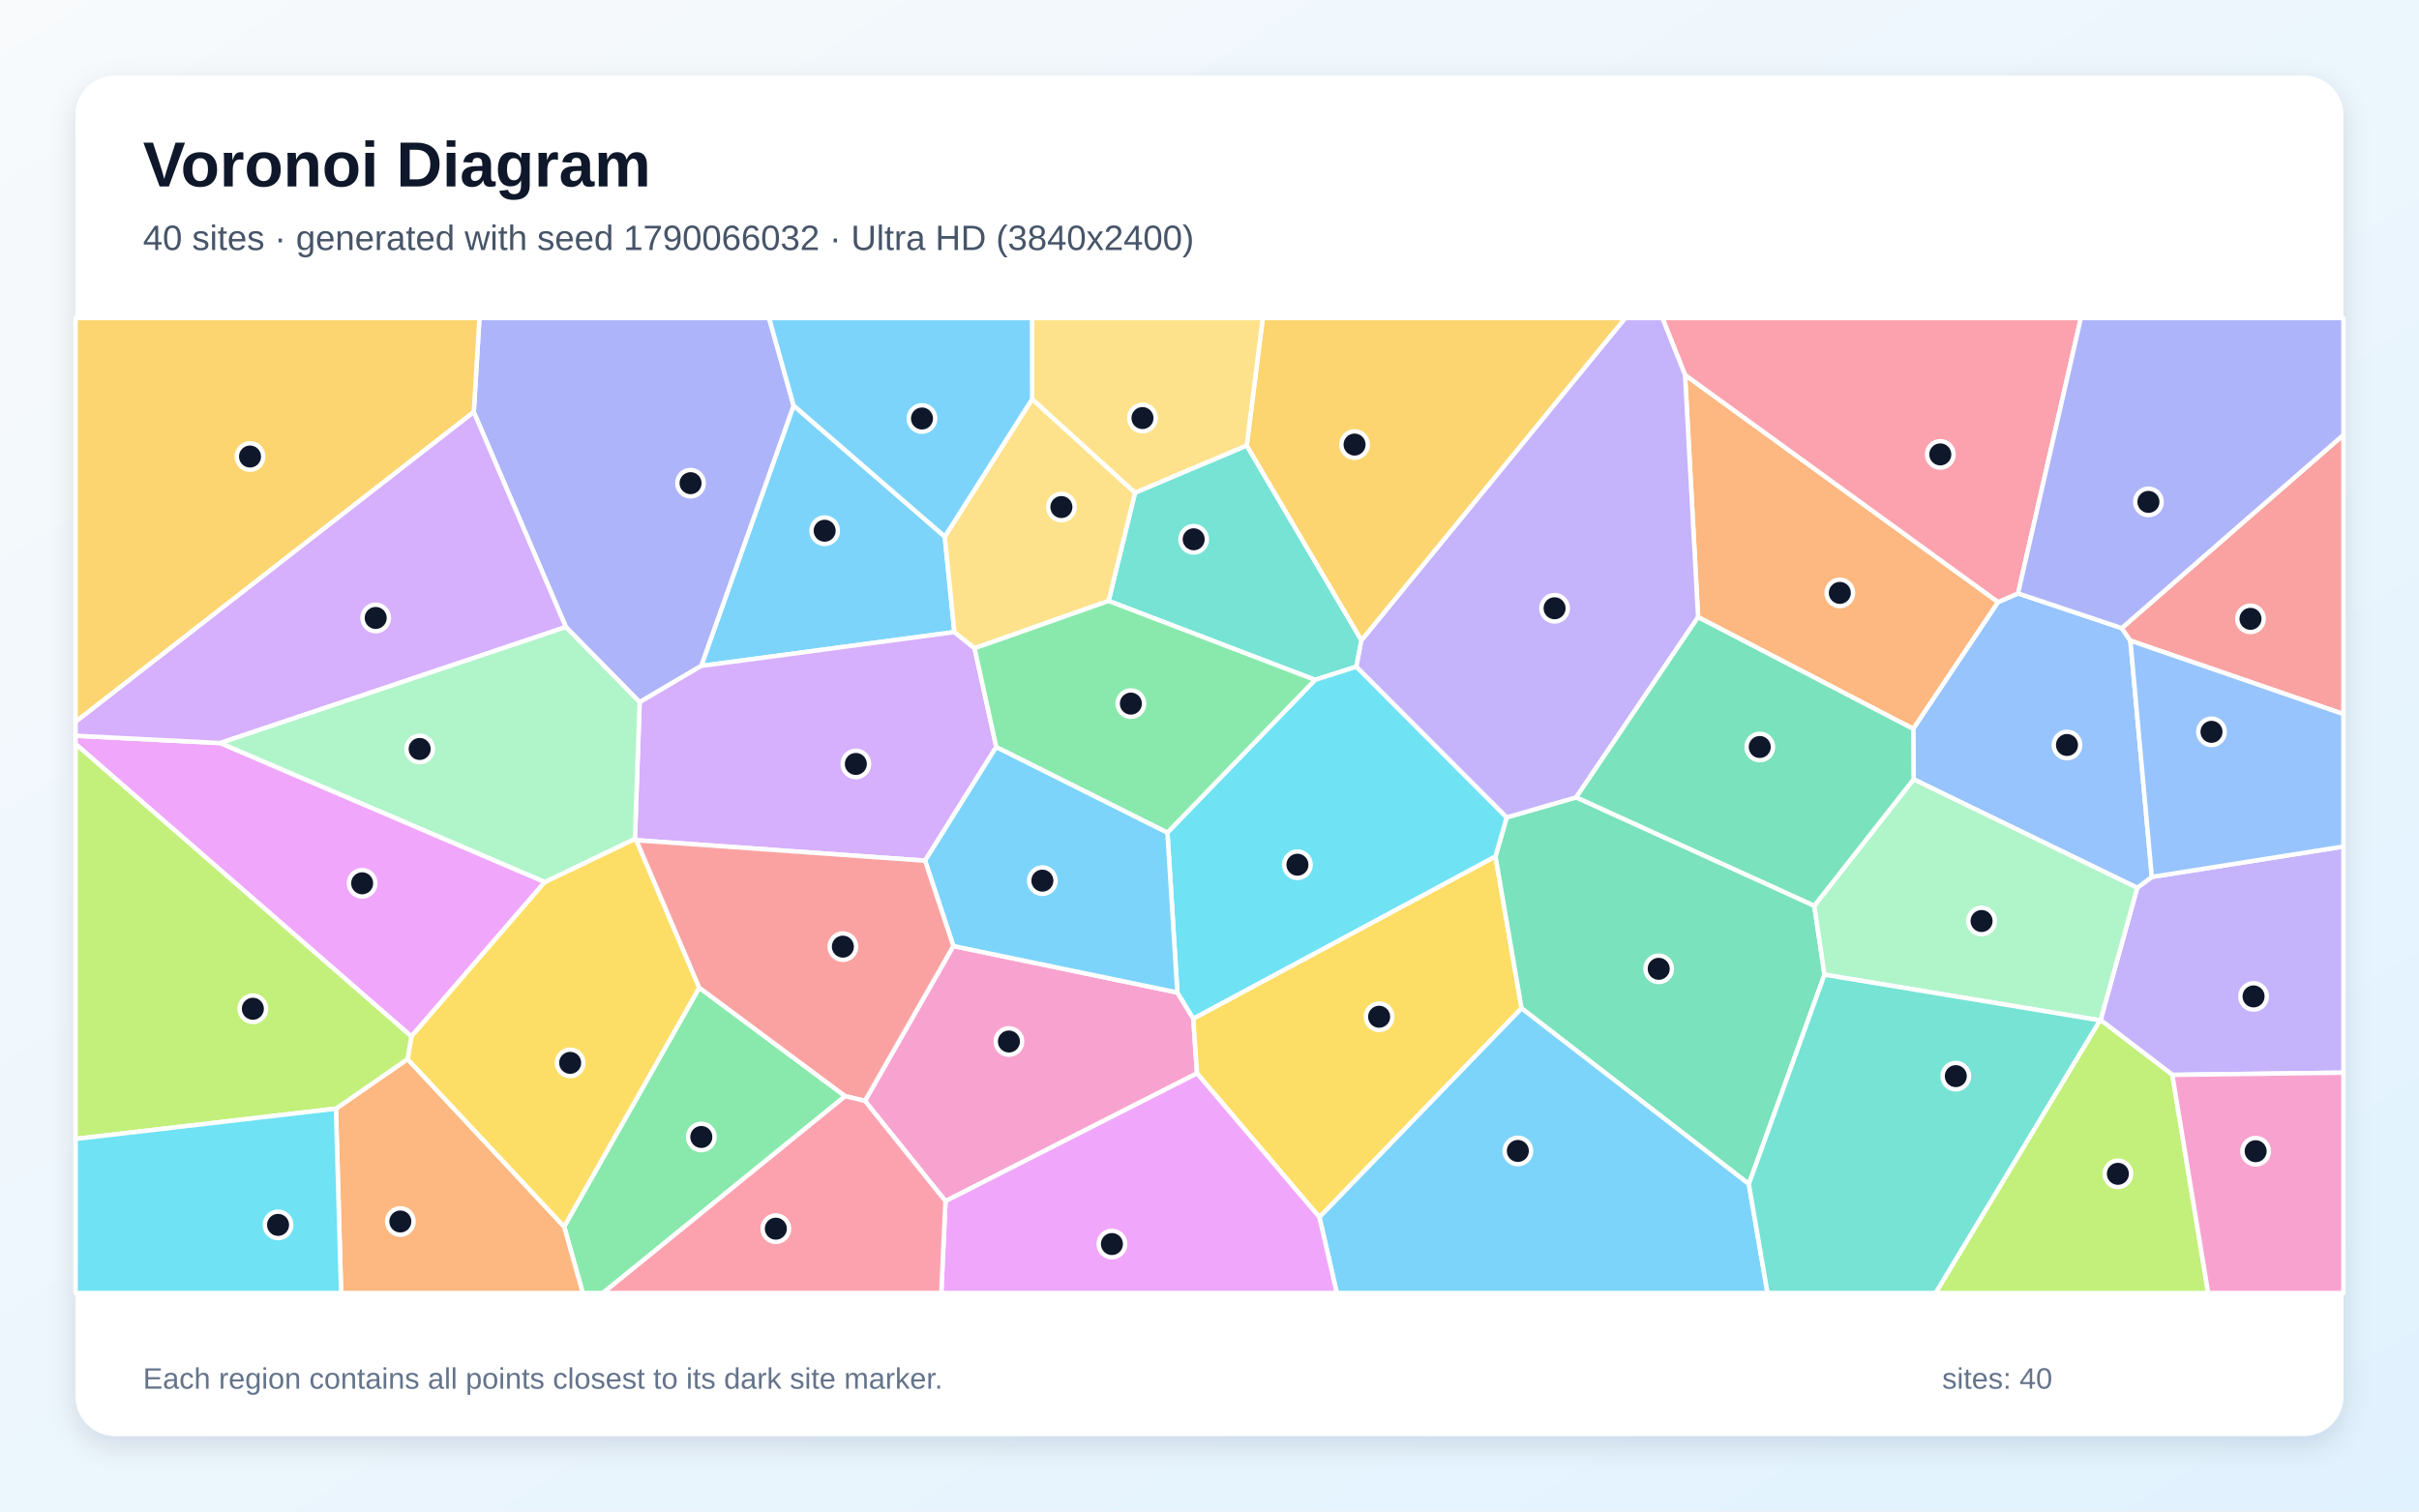
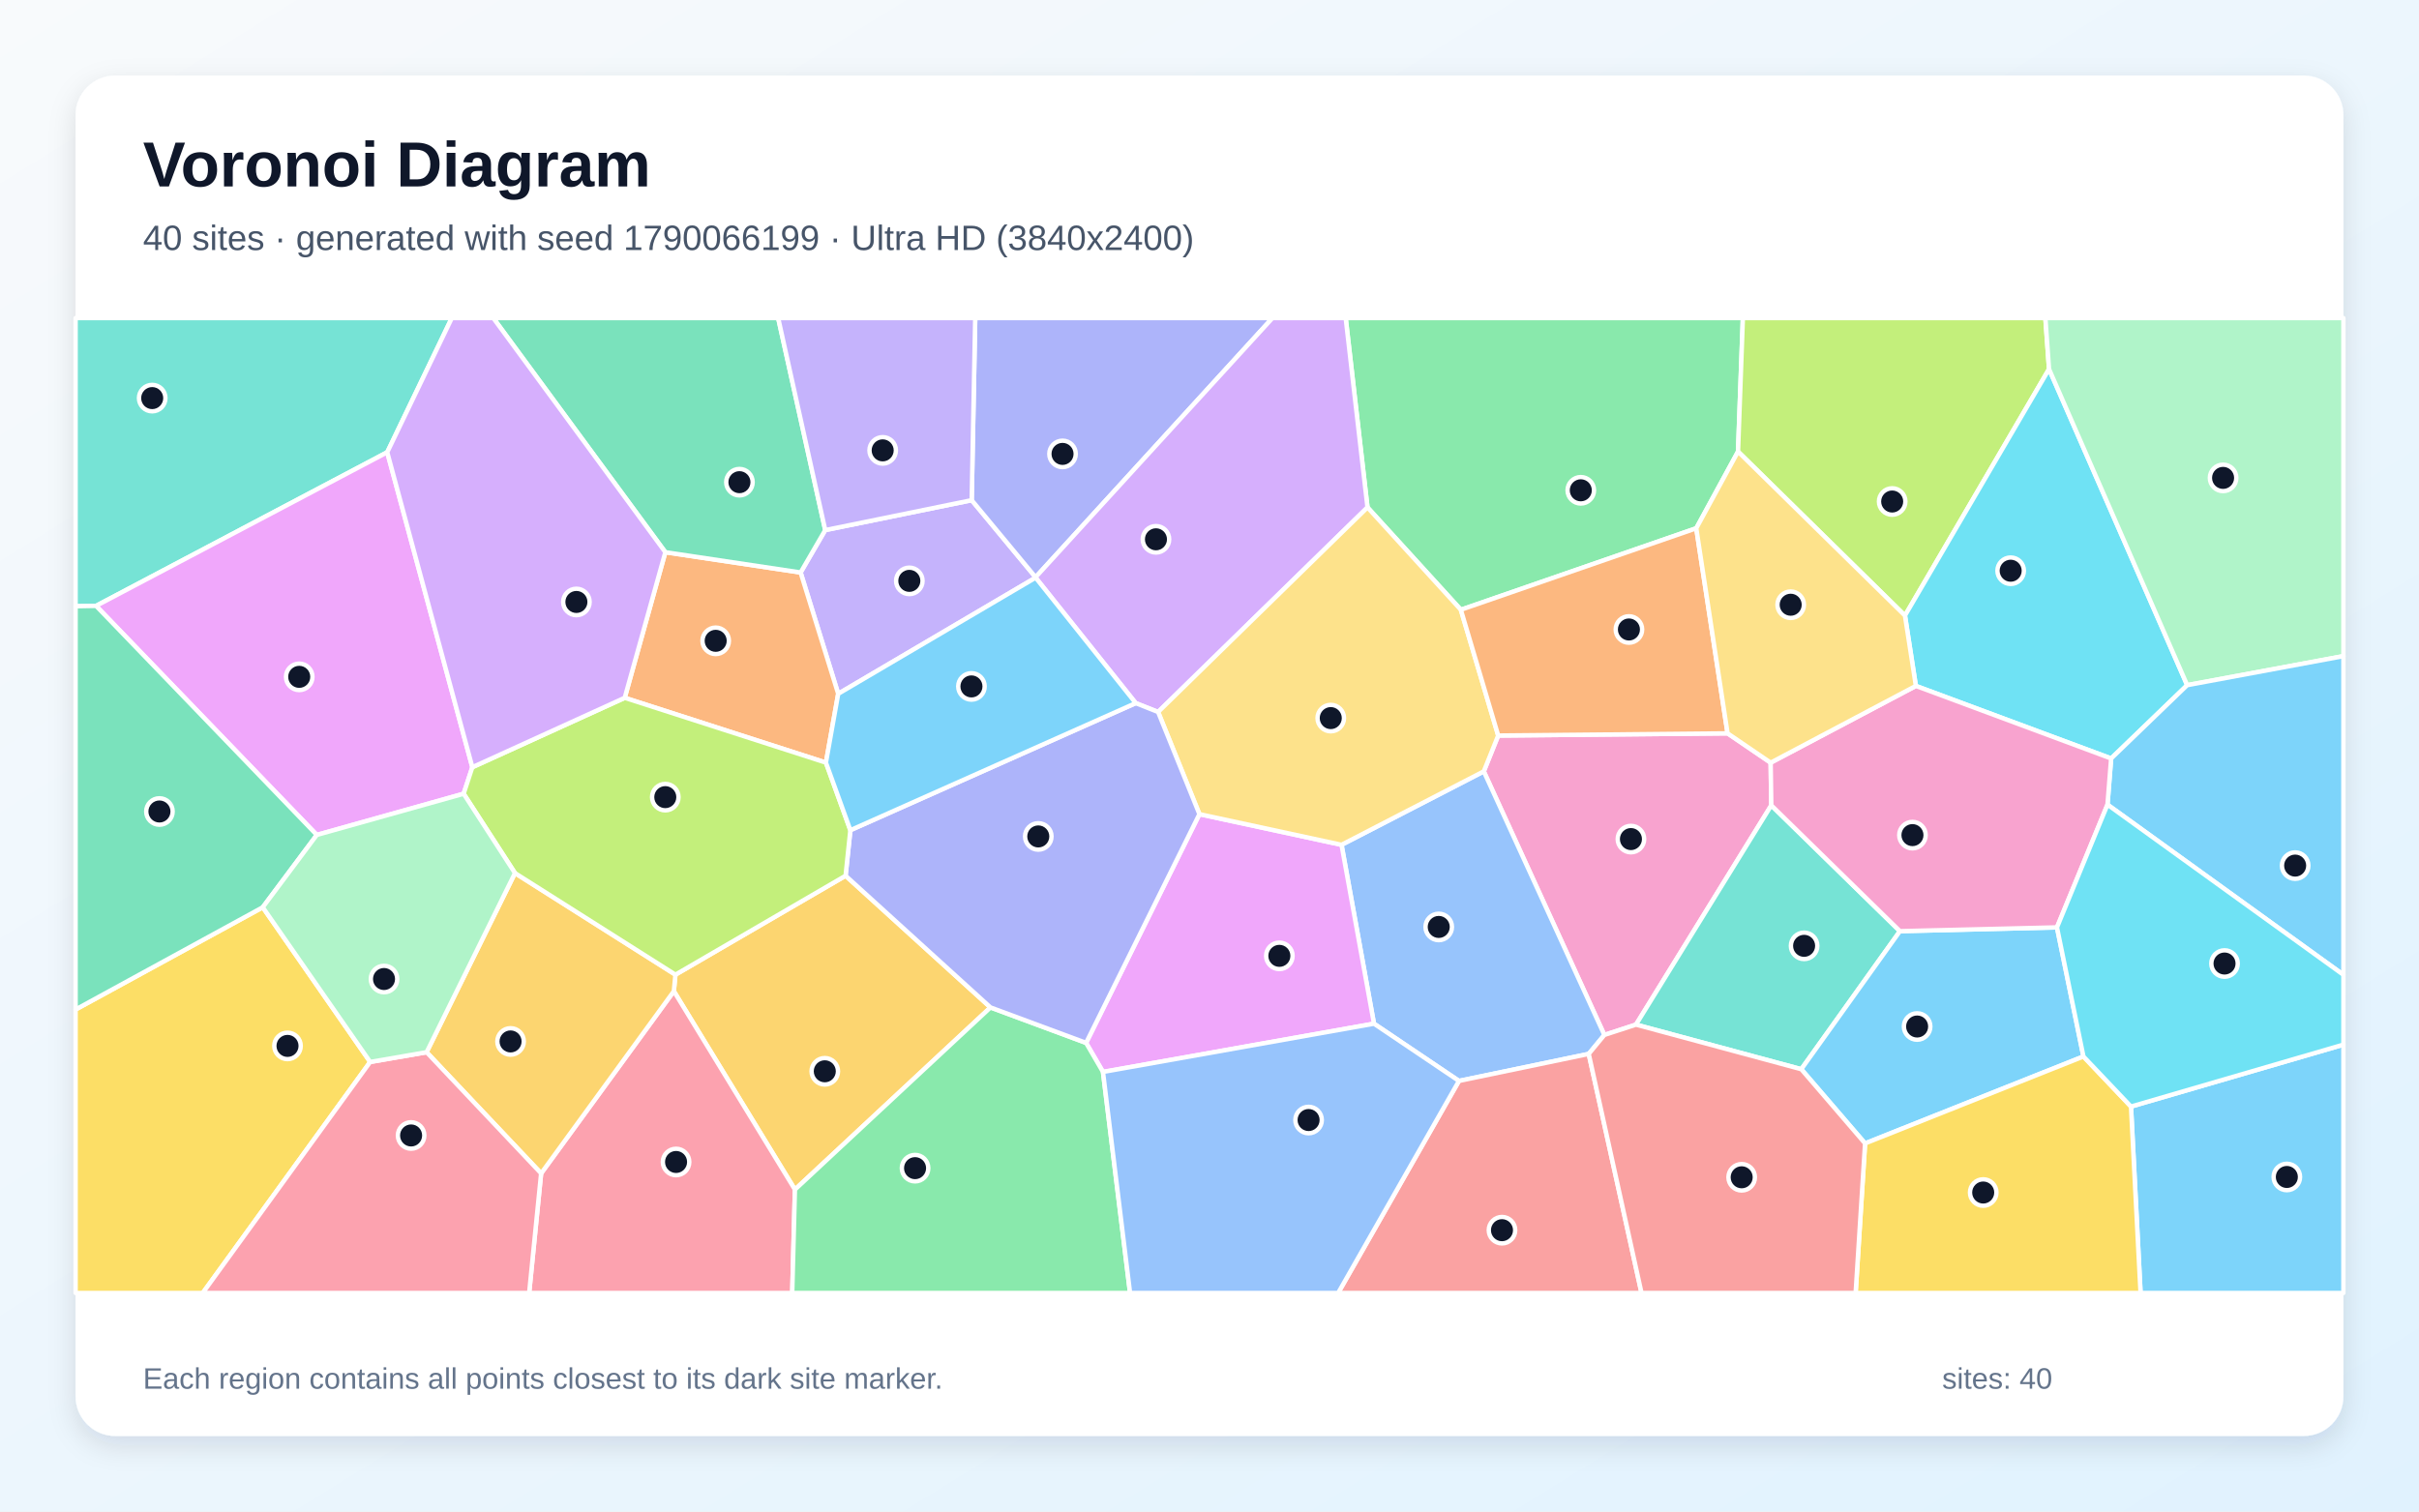
<svg xmlns="http://www.w3.org/2000/svg" width="3840" height="2400" viewBox="0 0 3840 2400" role="img" aria-labelledby="title description">
  <defs>
    <linearGradient id="background" x1="0" y1="0" x2="1" y2="1">
      <stop stop-color="#F8FAFC" />
      <stop offset="1" stop-color="#E0F2FE" />
    </linearGradient>
    <filter id="shadow" x="-5%" y="-5%" width="110%" height="110%">
      <feDropShadow dx="0" dy="15" stdDeviation="22" flood-color="#0F172A" flood-opacity=".12" />
    </filter>
  </defs>
  <rect width="3840" height="2400" fill="url(#background)" />
  <rect x="120" y="120" width="3600" height="2160" rx="63" fill="#FFFFFF" filter="url(#shadow)" />
  <g font-family="Arial, sans-serif">
    <text x="227" y="296" font-size="101" font-weight="700" fill="#0F172A">Voronoi Diagram</text>
-     <text x="227" y="397" font-size="56" fill="#475569">40 sites · generated with seed 1790066032 · Ultra HD (3840x2400)</text>
+     <text x="227" y="397" font-size="56" fill="#475569">40 sites · generated with seed 1790066199 · Ultra HD (3840x2400)</text>
  </g>
  <g stroke="#FFFFFF" stroke-width="7" stroke-linejoin="round">
-     <polygon points="1499.8,852.0 1515.0,1003.6 1113.1,1057.4 1259.8,643.9" fill="#38BDF8" fill-opacity="0.65" />
-     <polygon points="3448.5,1706.7 3334.5,1619.6 3392.7,1409.7 3415.9,1392.4 3720.0,1344.1 3720.0,1703.2" fill="#A78BFA" fill-opacity="0.65" />
-     <polygon points="1500.9,1907.2 1373.0,1748.0 1513.4,1502.1 1869.0,1575.9 1894.3,1617.3 1900.2,1704.3" fill="#F472B6" fill-opacity="0.65" />
-     <polygon points="2695.6,979.9 2674.9,595.3 3171.9,956.0 3037.2,1157.3" fill="#FB923C" fill-opacity="0.65" />
-     <polygon points="1900.2,1704.3 1894.3,1617.3 2374.0,1359.7 2415.4,1601.0 2094.5,1932.7" fill="#FACC15" fill-opacity="0.65" />
-     <polygon points="895.5,1947.6 1110.0,1568.2 1341.7,1740.5 957.2,2053.0 925.1,2053.0" fill="#4ADE80" fill-opacity="0.65" />
-     <polygon points="1979.1,707.3 2161.2,1016.5 2153.2,1058.6 2087.6,1079.5 1759.8,954.2 1801.8,782.2" fill="#2DD4BF" fill-opacity="0.65" />
-     <polygon points="3037.7,1237.4 3037.2,1157.3 3171.9,956.0 3203.5,942.2 3368.1,997.3 3381.8,1017.2 3415.9,1392.4 3392.7,1409.7" fill="#60A5FA" fill-opacity="0.65" />
-     <polygon points="864.9,1400.4 653.1,1645.7 120.0,1181.4 120.0,1168.2 349.6,1179.8" fill="#E879F9" fill-opacity="0.65" />
-     <polygon points="2776.2,1880.0 2415.4,1601.0 2374.0,1359.7 2391.8,1297.8 2502.1,1266.0 2880.1,1438.1 2896.3,1547.6" fill="#34D399" fill-opacity="0.65" />
-     <polygon points="3381.8,1017.2 3368.1,997.3 3720.0,690.5 3720.0,1133.8" fill="#F87171" fill-opacity="0.65" />
-     <polygon points="1015.4,1114.9 898.3,995.6 752.1,654.2 761.1,505.0 1220.9,505.0 1259.8,643.9 1113.1,1057.4" fill="#818CF8" fill-opacity="0.65" />
-     <polygon points="752.1,654.2 120.0,1146.2 120.0,505.0 761.1,505.0" fill="#FBBF24" fill-opacity="0.65" />
-     <polygon points="3333.5,1620.1 3334.5,1619.6 3448.5,1706.7 3505.3,2053.0 3072.6,2053.0" fill="#A3E635" fill-opacity="0.65" />
-     <polygon points="1010.2,1334.1 1007.9,1331.9 1015.4,1114.9 1113.1,1057.4 1515.0,1003.6 1547.1,1029.3 1581.5,1186.0 1468.5,1366.6" fill="#C084FC" fill-opacity="0.65" />
-     <polygon points="3203.5,942.2 3171.9,956.0 2674.9,595.3 2638.9,505.0 3303.3,505.0" fill="#FB7185" fill-opacity="0.65" />
-     <polygon points="2391.8,1297.8 2374.0,1359.7 1894.3,1617.3 1869.0,1575.9 1853.2,1321.9 2087.6,1079.5 2153.2,1058.6" fill="#22D3EE" fill-opacity="0.65" />
-     <polygon points="3333.5,1620.1 2896.3,1547.6 2880.1,1438.1 3037.7,1237.4 3392.7,1409.7 3334.5,1619.6" fill="#86EFAC" fill-opacity="0.65" />
-     <polygon points="1638.5,633.6 1801.8,782.2 1759.8,954.2 1547.1,1029.3 1515.0,1003.6 1499.8,852.0" fill="#FCD34D" fill-opacity="0.65" />
-     <polygon points="2094.5,1932.7 2415.4,1601.0 2776.2,1880.0 2805.8,2053.0 2122.1,2053.0" fill="#38BDF8" fill-opacity="0.65" />
-     <polygon points="1468.5,1366.6 1581.5,1186.0 1853.2,1321.9 1869.0,1575.9 1513.4,1502.1" fill="#38BDF8" fill-opacity="0.65" />
-     <polygon points="2502.1,1266.0 2391.8,1297.8 2153.2,1058.6 2161.2,1016.5 2579.9,505.0 2638.9,505.0 2674.9,595.3 2695.6,979.9" fill="#A78BFA" fill-opacity="0.65" />
-     <polygon points="3448.5,1706.7 3720.0,1703.2 3720.0,2053.0 3505.3,2053.0" fill="#F472B6" fill-opacity="0.65" />
-     <polygon points="533.3,1760.3 647.0,1681.6 895.5,1947.6 925.1,2053.0 541.5,2053.0" fill="#FB923C" fill-opacity="0.65" />
-     <polygon points="647.0,1681.6 653.1,1645.7 864.9,1400.4 1007.9,1331.9 1010.2,1334.1 1110.0,1568.2 895.5,1947.6" fill="#FACC15" fill-opacity="0.65" />
-     <polygon points="1759.8,954.2 2087.6,1079.5 1853.2,1321.9 1581.5,1186.0 1547.1,1029.3" fill="#4ADE80" fill-opacity="0.65" />
-     <polygon points="2776.2,1880.0 2896.3,1547.6 3333.5,1620.1 3072.6,2053.0 2805.8,2053.0" fill="#2DD4BF" fill-opacity="0.65" />
-     <polygon points="3415.9,1392.4 3381.8,1017.2 3720.0,1133.8 3720.0,1344.1" fill="#60A5FA" fill-opacity="0.65" />
-     <polygon points="1500.9,1907.2 1900.2,1704.3 2094.5,1932.7 2122.1,2053.0 1494.2,2053.0" fill="#E879F9" fill-opacity="0.65" />
-     <polygon points="2880.1,1438.1 2502.1,1266.0 2695.6,979.9 3037.2,1157.3 3037.7,1237.4" fill="#34D399" fill-opacity="0.65" />
-     <polygon points="1341.7,1740.5 1110.0,1568.2 1010.2,1334.1 1468.5,1366.6 1513.4,1502.1 1373.0,1748.0" fill="#F87171" fill-opacity="0.65" />
-     <polygon points="3368.1,997.3 3203.5,942.2 3303.3,505.0 3720.0,505.0 3720.0,690.5" fill="#818CF8" fill-opacity="0.65" />
-     <polygon points="2161.2,1016.5 1979.1,707.3 2004.5,505.0 2579.9,505.0" fill="#FBBF24" fill-opacity="0.65" />
-     <polygon points="647.0,1681.6 533.3,1760.3 120.0,1808.4 120.0,1181.4 653.1,1645.7" fill="#A3E635" fill-opacity="0.65" />
-     <polygon points="752.1,654.2 898.3,995.6 349.6,1179.8 120.0,1168.2 120.0,1146.2" fill="#C084FC" fill-opacity="0.65" />
-     <polygon points="1341.7,1740.5 1373.0,1748.0 1500.9,1907.2 1494.2,2053.0 957.2,2053.0" fill="#FB7185" fill-opacity="0.65" />
-     <polygon points="120.0,1808.4 533.3,1760.3 541.5,2053.0 120.0,2053.0" fill="#22D3EE" fill-opacity="0.65" />
-     <polygon points="864.9,1400.4 349.6,1179.8 898.3,995.6 1015.4,1114.9 1007.9,1331.9" fill="#86EFAC" fill-opacity="0.65" />
-     <polygon points="1979.1,707.3 1801.8,782.2 1638.5,633.6 1638.3,505.0 2004.5,505.0" fill="#FCD34D" fill-opacity="0.65" />
-     <polygon points="1638.5,633.6 1499.8,852.0 1259.8,643.9 1220.9,505.0 1638.3,505.0" fill="#38BDF8" fill-opacity="0.65" />
+     <polygon points="3382.8,1757.0 3720.0,1658.7 3720.0,2053.0 3398.0,2053.0" fill="#38BDF8" fill-opacity="0.65" />
+     <polygon points="1542.5,794.2 1643.9,916.5 1644.0,917.2 1330.6,1101.6 1270.9,909.0 1310.0,841.7" fill="#A78BFA" fill-opacity="0.65" />
+     <polygon points="2546.8,1643.3 2355.4,1224.8 2378.3,1167.9 2742.4,1164.4 2810.8,1211.0 2811.8,1278.7 2597.0,1626.9" fill="#F472B6" fill-opacity="0.65" />
+     <polygon points="1311.1,1210.9 991.7,1108.0 1056.2,876.8 1270.9,909.0 1330.6,1101.6" fill="#FB923C" fill-opacity="0.65" />
+     <polygon points="120.0,1602.9 417.1,1440.6 587.6,1686.2 321.8,2053.0 120.0,2053.0" fill="#FACC15" fill-opacity="0.65" />
+     <polygon points="2759.0,717.0 2692.7,838.8 2319.0,968.2 2170.8,805.6 2136.2,505.0 2766.7,505.0" fill="#4ADE80" fill-opacity="0.65" />
+     <polygon points="3016.0,1478.5 2859.4,1697.7 2597.0,1626.9 2811.8,1278.7" fill="#2DD4BF" fill-opacity="0.65" />
+     <polygon points="2522.0,1673.4 2316.0,1716.3 2181.1,1625.4 2129.6,1341.4 2355.4,1224.8 2546.8,1643.3" fill="#60A5FA" fill-opacity="0.65" />
+     <polygon points="1750.9,1702.0 1724.1,1655.9 1904.0,1292.7 2129.6,1341.4 2181.1,1625.4" fill="#E879F9" fill-opacity="0.65" />
+     <polygon points="1056.2,876.8 783.1,505.0 1235.3,505.0 1310.0,841.7 1270.9,909.0" fill="#34D399" fill-opacity="0.65" />
+     <polygon points="2316.0,1716.3 2522.0,1673.4 2605.8,2053.0 2124.2,2053.0" fill="#F87171" fill-opacity="0.65" />
+     <polygon points="1643.9,916.5 1542.5,794.2 1548.1,505.0 2019.9,505.0" fill="#818CF8" fill-opacity="0.65" />
+     <polygon points="1342.3,1390.5 1572.3,1599.6 1261.9,1888.8 1069.7,1573.8 1072.2,1547.6" fill="#FBBF24" fill-opacity="0.65" />
+     <polygon points="3252.7,586.0 3024.0,977.4 2759.0,717.0 2766.7,505.0 3246.9,505.0" fill="#A3E635" fill-opacity="0.65" />
+     <polygon points="2170.8,805.6 1838.4,1130.5 1802.9,1116.4 1644.0,917.2 1643.9,916.5 2019.9,505.0 2136.2,505.0" fill="#C084FC" fill-opacity="0.65" />
+     <polygon points="859.0,1863.1 1069.7,1573.8 1261.9,1888.8 1257.6,2053.0 840.0,2053.0" fill="#FB7185" fill-opacity="0.65" />
+     <polygon points="3351.3,1204.3 3041.3,1089.1 3024.0,977.4 3252.7,586.0 3472.0,1087.9" fill="#22D3EE" fill-opacity="0.65" />
+     <polygon points="3472.0,1087.9 3252.7,586.0 3246.9,505.0 3720.0,505.0 3720.0,1041.8" fill="#86EFAC" fill-opacity="0.65" />
+     <polygon points="2129.6,1341.4 1904.0,1292.7 1838.4,1130.5 2170.8,805.6 2319.0,968.2 2378.3,1167.9 2355.4,1224.8" fill="#FCD34D" fill-opacity="0.65" />
+     <polygon points="3345.5,1277.6 3351.3,1204.3 3472.0,1087.9 3720.0,1041.8 3720.0,1547.8" fill="#38BDF8" fill-opacity="0.65" />
+     <polygon points="3307.3,1677.5 2960.7,1815.5 2859.4,1697.7 3016.0,1478.5 3265.3,1472.5" fill="#38BDF8" fill-opacity="0.65" />
+     <polygon points="1542.5,794.2 1310.0,841.7 1235.3,505.0 1548.1,505.0" fill="#A78BFA" fill-opacity="0.65" />
+     <polygon points="3265.3,1472.5 3016.0,1478.5 2811.8,1278.7 2810.8,1211.0 3041.3,1089.1 3351.3,1204.3 3345.5,1277.6" fill="#F472B6" fill-opacity="0.65" />
+     <polygon points="2742.4,1164.4 2378.3,1167.9 2319.0,968.2 2692.7,838.8" fill="#FB923C" fill-opacity="0.65" />
+     <polygon points="2960.7,1815.5 3307.3,1677.5 3382.8,1757.0 3398.0,2053.0 2945.7,2053.0" fill="#FACC15" fill-opacity="0.65" />
+     <polygon points="1261.9,1888.8 1572.3,1599.6 1724.1,1655.9 1750.9,1702.0 1793.9,2053.0 1257.6,2053.0" fill="#4ADE80" fill-opacity="0.65" />
+     <polygon points="614.7,718.1 152.5,962.0 120.0,962.6 120.0,505.0 717.2,505.0" fill="#2DD4BF" fill-opacity="0.65" />
+     <polygon points="1750.9,1702.0 2181.1,1625.4 2316.0,1716.3 2124.2,2053.0 1793.9,2053.0" fill="#60A5FA" fill-opacity="0.65" />
+     <polygon points="749.8,1218.2 736.0,1260.3 502.9,1325.7 152.5,962.0 614.7,718.1" fill="#E879F9" fill-opacity="0.65" />
+     <polygon points="502.9,1325.7 417.1,1440.6 120.0,1602.9 120.0,962.6 152.5,962.0" fill="#34D399" fill-opacity="0.65" />
+     <polygon points="2522.0,1673.4 2546.8,1643.3 2597.0,1626.9 2859.4,1697.7 2960.7,1815.5 2945.7,2053.0 2605.8,2053.0" fill="#F87171" fill-opacity="0.65" />
+     <polygon points="1572.3,1599.6 1342.3,1390.5 1349.9,1318.2 1802.9,1116.4 1838.4,1130.5 1904.0,1292.7 1724.1,1655.9" fill="#818CF8" fill-opacity="0.65" />
+     <polygon points="677.2,1670.7 817.5,1386.3 1072.2,1547.6 1069.7,1573.8 859.0,1863.1" fill="#FBBF24" fill-opacity="0.65" />
+     <polygon points="1349.9,1318.2 1342.3,1390.5 1072.2,1547.6 817.5,1386.3 736.0,1260.3 749.8,1218.2 991.7,1108.0 1311.1,1210.9" fill="#A3E635" fill-opacity="0.65" />
+     <polygon points="749.8,1218.2 614.7,718.1 717.2,505.0 783.1,505.0 1056.2,876.8 991.7,1108.0" fill="#C084FC" fill-opacity="0.65" />
+     <polygon points="587.6,1686.2 677.2,1670.7 859.0,1863.1 840.0,2053.0 321.8,2053.0" fill="#FB7185" fill-opacity="0.65" />
+     <polygon points="3307.3,1677.5 3265.3,1472.5 3345.5,1277.6 3720.0,1547.8 3720.0,1658.7 3382.8,1757.0" fill="#22D3EE" fill-opacity="0.65" />
+     <polygon points="817.5,1386.3 677.2,1670.7 587.6,1686.2 417.1,1440.6 502.9,1325.7 736.0,1260.3" fill="#86EFAC" fill-opacity="0.65" />
+     <polygon points="3024.0,977.4 3041.3,1089.1 2810.8,1211.0 2742.4,1164.4 2692.7,838.8 2759.0,717.0" fill="#FCD34D" fill-opacity="0.65" />
+     <polygon points="1802.9,1116.4 1349.9,1318.2 1311.1,1210.9 1330.6,1101.6 1644.0,917.2" fill="#38BDF8" fill-opacity="0.65" />
  </g>
  <g>
-     <circle cx="1309.1" cy="842.7" r="21" fill="#0F172A" stroke="#FFFFFF" stroke-width="7" />
-     <circle cx="3577.4" cy="1582.1" r="21" fill="#0F172A" stroke="#FFFFFF" stroke-width="7" />
-     <circle cx="1601.6" cy="1653.7" r="21" fill="#0F172A" stroke="#FFFFFF" stroke-width="7" />
-     <circle cx="2920.6" cy="941.4" r="21" fill="#0F172A" stroke="#FFFFFF" stroke-width="7" />
-     <circle cx="2189.3" cy="1614.4" r="21" fill="#0F172A" stroke="#FFFFFF" stroke-width="7" />
-     <circle cx="1113.3" cy="1805.3" r="21" fill="#0F172A" stroke="#FFFFFF" stroke-width="7" />
-     <circle cx="1894.9" cy="856.3" r="21" fill="#0F172A" stroke="#FFFFFF" stroke-width="7" />
-     <circle cx="3281.2" cy="1182.9" r="21" fill="#0F172A" stroke="#FFFFFF" stroke-width="7" />
-     <circle cx="574.9" cy="1402.5" r="21" fill="#0F172A" stroke="#FFFFFF" stroke-width="7" />
-     <circle cx="2633.1" cy="1538.3" r="21" fill="#0F172A" stroke="#FFFFFF" stroke-width="7" />
-     <circle cx="3572.5" cy="982.6" r="21" fill="#0F172A" stroke="#FFFFFF" stroke-width="7" />
-     <circle cx="1096.2" cy="767.2" r="21" fill="#0F172A" stroke="#FFFFFF" stroke-width="7" />
-     <circle cx="396.9" cy="724.9" r="21" fill="#0F172A" stroke="#FFFFFF" stroke-width="7" />
-     <circle cx="3362.0" cy="1863.8" r="21" fill="#0F172A" stroke="#FFFFFF" stroke-width="7" />
-     <circle cx="1358.6" cy="1213.0" r="21" fill="#0F172A" stroke="#FFFFFF" stroke-width="7" />
-     <circle cx="3080.1" cy="721.5" r="21" fill="#0F172A" stroke="#FFFFFF" stroke-width="7" />
-     <circle cx="2059.6" cy="1373.0" r="21" fill="#0F172A" stroke="#FFFFFF" stroke-width="7" />
-     <circle cx="3145.6" cy="1462.4" r="21" fill="#0F172A" stroke="#FFFFFF" stroke-width="7" />
-     <circle cx="1684.9" cy="805.1" r="21" fill="#0F172A" stroke="#FFFFFF" stroke-width="7" />
-     <circle cx="2409.5" cy="1827.5" r="21" fill="#0F172A" stroke="#FFFFFF" stroke-width="7" />
-     <circle cx="1654.7" cy="1398.3" r="21" fill="#0F172A" stroke="#FFFFFF" stroke-width="7" />
-     <circle cx="2467.8" cy="965.8" r="21" fill="#0F172A" stroke="#FFFFFF" stroke-width="7" />
-     <circle cx="3580.7" cy="1827.9" r="21" fill="#0F172A" stroke="#FFFFFF" stroke-width="7" />
-     <circle cx="635.5" cy="1939.5" r="21" fill="#0F172A" stroke="#FFFFFF" stroke-width="7" />
-     <circle cx="905.1" cy="1687.6" r="21" fill="#0F172A" stroke="#FFFFFF" stroke-width="7" />
-     <circle cx="1795.2" cy="1117.2" r="21" fill="#0F172A" stroke="#FFFFFF" stroke-width="7" />
-     <circle cx="3104.7" cy="1708.7" r="21" fill="#0F172A" stroke="#FFFFFF" stroke-width="7" />
-     <circle cx="3510.6" cy="1162.0" r="21" fill="#0F172A" stroke="#FFFFFF" stroke-width="7" />
-     <circle cx="1765.1" cy="1975.3" r="21" fill="#0F172A" stroke="#FFFFFF" stroke-width="7" />
-     <circle cx="2793.5" cy="1186.1" r="21" fill="#0F172A" stroke="#FFFFFF" stroke-width="7" />
-     <circle cx="1338.0" cy="1503.1" r="21" fill="#0F172A" stroke="#FFFFFF" stroke-width="7" />
-     <circle cx="3410.5" cy="796.9" r="21" fill="#0F172A" stroke="#FFFFFF" stroke-width="7" />
-     <circle cx="2150.3" cy="705.9" r="21" fill="#0F172A" stroke="#FFFFFF" stroke-width="7" />
-     <circle cx="401.4" cy="1601.7" r="21" fill="#0F172A" stroke="#FFFFFF" stroke-width="7" />
-     <circle cx="596.4" cy="981.2" r="21" fill="#0F172A" stroke="#FFFFFF" stroke-width="7" />
-     <circle cx="1231.6" cy="1950.9" r="21" fill="#0F172A" stroke="#FFFFFF" stroke-width="7" />
-     <circle cx="441.4" cy="1944.9" r="21" fill="#0F172A" stroke="#FFFFFF" stroke-width="7" />
-     <circle cx="666.2" cy="1189.2" r="21" fill="#0F172A" stroke="#FFFFFF" stroke-width="7" />
-     <circle cx="1813.6" cy="663.8" r="21" fill="#0F172A" stroke="#FFFFFF" stroke-width="7" />
-     <circle cx="1463.6" cy="664.5" r="21" fill="#0F172A" stroke="#FFFFFF" stroke-width="7" />
+     <circle cx="3630.2" cy="1868.8" r="21" fill="#0F172A" stroke="#FFFFFF" stroke-width="7" />
+     <circle cx="1443.5" cy="922.3" r="21" fill="#0F172A" stroke="#FFFFFF" stroke-width="7" />
+     <circle cx="2589.0" cy="1332.3" r="21" fill="#0F172A" stroke="#FFFFFF" stroke-width="7" />
+     <circle cx="1136.1" cy="1017.5" r="21" fill="#0F172A" stroke="#FFFFFF" stroke-width="7" />
+     <circle cx="456.4" cy="1660.7" r="21" fill="#0F172A" stroke="#FFFFFF" stroke-width="7" />
+     <circle cx="2509.4" cy="778.5" r="21" fill="#0F172A" stroke="#FFFFFF" stroke-width="7" />
+     <circle cx="2863.9" cy="1501.8" r="21" fill="#0F172A" stroke="#FFFFFF" stroke-width="7" />
+     <circle cx="2283.9" cy="1471.8" r="21" fill="#0F172A" stroke="#FFFFFF" stroke-width="7" />
+     <circle cx="2030.9" cy="1517.7" r="21" fill="#0F172A" stroke="#FFFFFF" stroke-width="7" />
+     <circle cx="1173.8" cy="765.6" r="21" fill="#0F172A" stroke="#FFFFFF" stroke-width="7" />
+     <circle cx="2384.3" cy="1953.3" r="21" fill="#0F172A" stroke="#FFFFFF" stroke-width="7" />
+     <circle cx="1686.7" cy="720.7" r="21" fill="#0F172A" stroke="#FFFFFF" stroke-width="7" />
+     <circle cx="1309.3" cy="1701.0" r="21" fill="#0F172A" stroke="#FFFFFF" stroke-width="7" />
+     <circle cx="3003.7" cy="796.3" r="21" fill="#0F172A" stroke="#FFFFFF" stroke-width="7" />
+     <circle cx="1835.0" cy="856.3" r="21" fill="#0F172A" stroke="#FFFFFF" stroke-width="7" />
+     <circle cx="1073.2" cy="1845.0" r="21" fill="#0F172A" stroke="#FFFFFF" stroke-width="7" />
+     <circle cx="3191.8" cy="906.2" r="21" fill="#0F172A" stroke="#FFFFFF" stroke-width="7" />
+     <circle cx="3529.0" cy="758.8" r="21" fill="#0F172A" stroke="#FFFFFF" stroke-width="7" />
+     <circle cx="2112.5" cy="1140.2" r="21" fill="#0F172A" stroke="#FFFFFF" stroke-width="7" />
+     <circle cx="3643.4" cy="1374.4" r="21" fill="#0F172A" stroke="#FFFFFF" stroke-width="7" />
+     <circle cx="3043.3" cy="1629.9" r="21" fill="#0F172A" stroke="#FFFFFF" stroke-width="7" />
+     <circle cx="1401.2" cy="715.1" r="21" fill="#0F172A" stroke="#FFFFFF" stroke-width="7" />
+     <circle cx="3035.9" cy="1326.0" r="21" fill="#0F172A" stroke="#FFFFFF" stroke-width="7" />
+     <circle cx="2585.8" cy="999.5" r="21" fill="#0F172A" stroke="#FFFFFF" stroke-width="7" />
+     <circle cx="3148.2" cy="1893.5" r="21" fill="#0F172A" stroke="#FFFFFF" stroke-width="7" />
+     <circle cx="1452.6" cy="1854.8" r="21" fill="#0F172A" stroke="#FFFFFF" stroke-width="7" />
+     <circle cx="241.6" cy="632.1" r="21" fill="#0F172A" stroke="#FFFFFF" stroke-width="7" />
+     <circle cx="2077.3" cy="1778.4" r="21" fill="#0F172A" stroke="#FFFFFF" stroke-width="7" />
+     <circle cx="475.0" cy="1074.7" r="21" fill="#0F172A" stroke="#FFFFFF" stroke-width="7" />
+     <circle cx="253.1" cy="1288.5" r="21" fill="#0F172A" stroke="#FFFFFF" stroke-width="7" />
+     <circle cx="2764.8" cy="1869.3" r="21" fill="#0F172A" stroke="#FFFFFF" stroke-width="7" />
+     <circle cx="1648.2" cy="1328.1" r="21" fill="#0F172A" stroke="#FFFFFF" stroke-width="7" />
+     <circle cx="810.5" cy="1653.6" r="21" fill="#0F172A" stroke="#FFFFFF" stroke-width="7" />
+     <circle cx="1056.1" cy="1265.7" r="21" fill="#0F172A" stroke="#FFFFFF" stroke-width="7" />
+     <circle cx="915.0" cy="955.8" r="21" fill="#0F172A" stroke="#FFFFFF" stroke-width="7" />
+     <circle cx="652.6" cy="1802.9" r="21" fill="#0F172A" stroke="#FFFFFF" stroke-width="7" />
+     <circle cx="3531.3" cy="1529.9" r="21" fill="#0F172A" stroke="#FFFFFF" stroke-width="7" />
+     <circle cx="609.6" cy="1554.5" r="21" fill="#0F172A" stroke="#FFFFFF" stroke-width="7" />
+     <circle cx="2842.6" cy="960.2" r="21" fill="#0F172A" stroke="#FFFFFF" stroke-width="7" />
+     <circle cx="1542.1" cy="1089.9" r="21" fill="#0F172A" stroke="#FFFFFF" stroke-width="7" />
  </g>
  <g font-family="Arial, sans-serif" font-size="47" fill="#64748B">
    <text x="227" y="2205">Each region contains all points closest to its dark site marker.</text>
    <text x="3083" y="2205">sites: 40</text>
  </g>
</svg>
